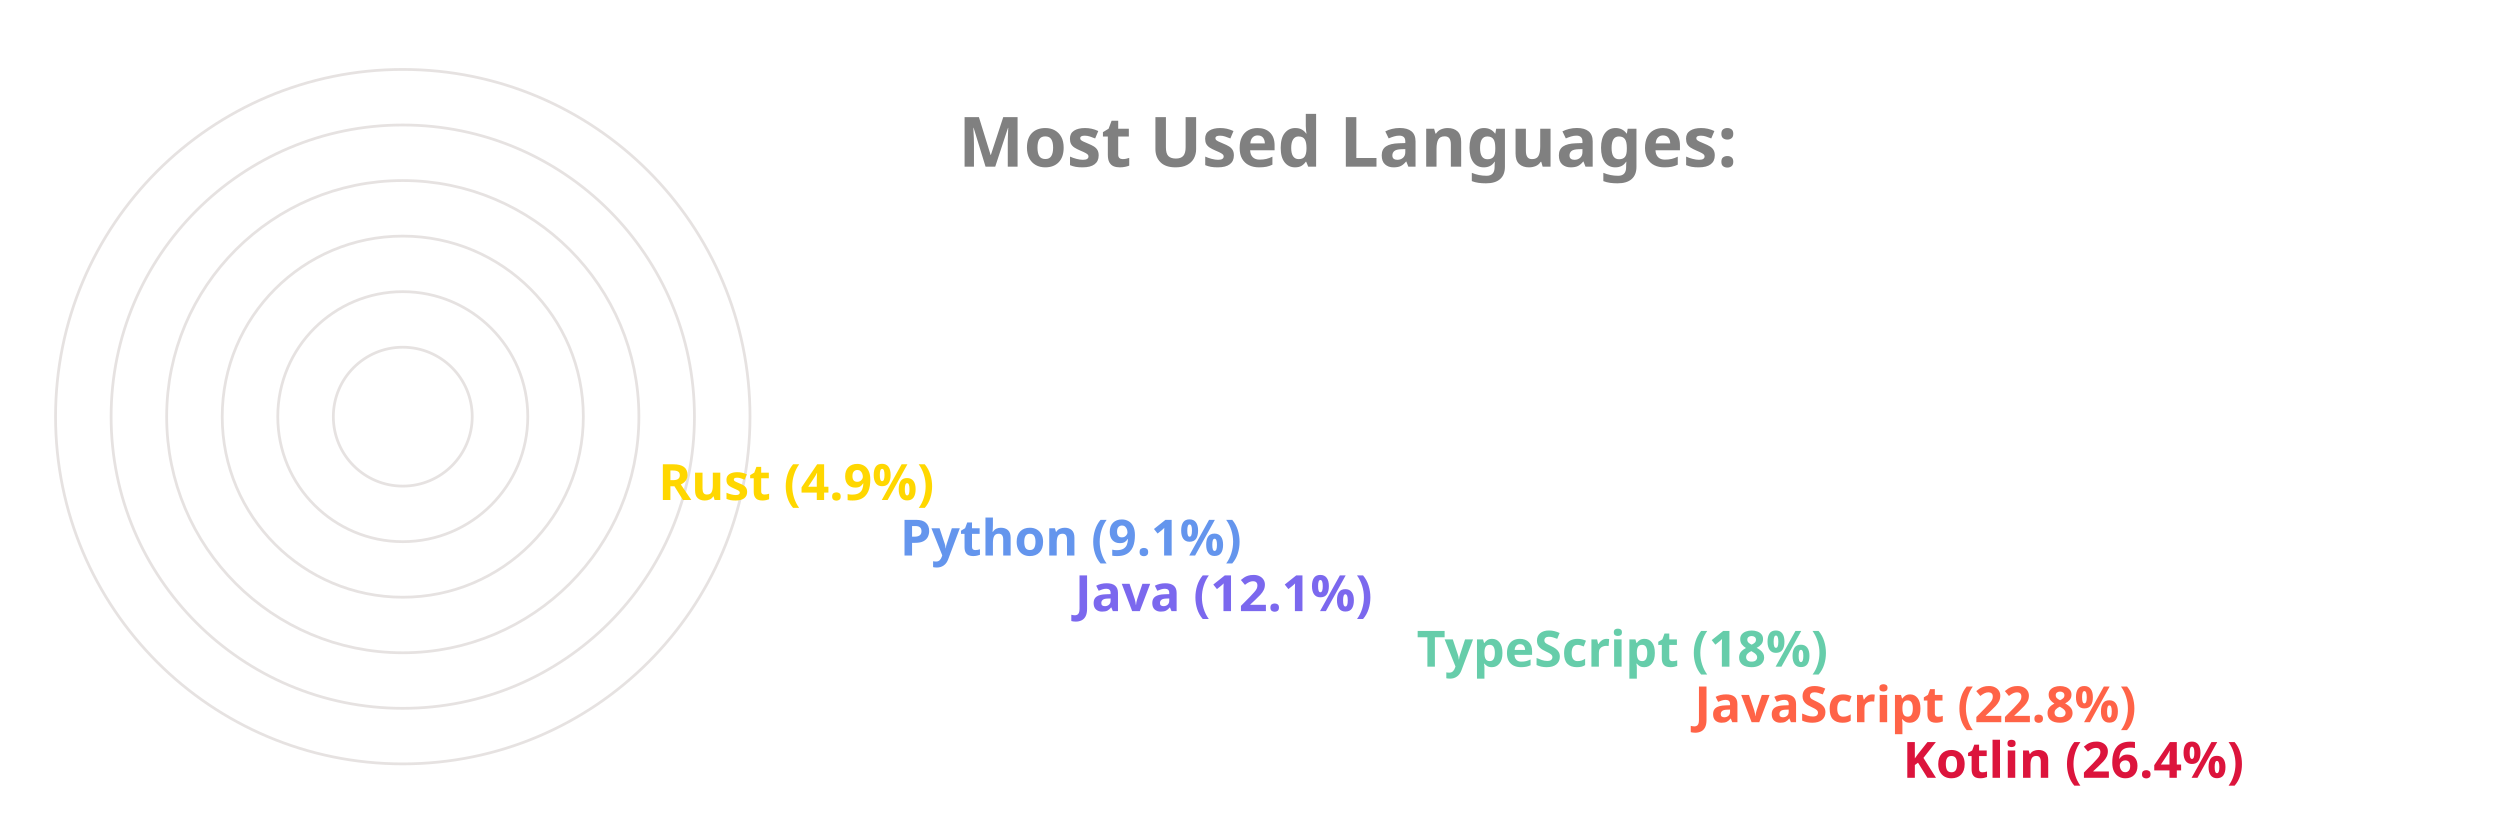
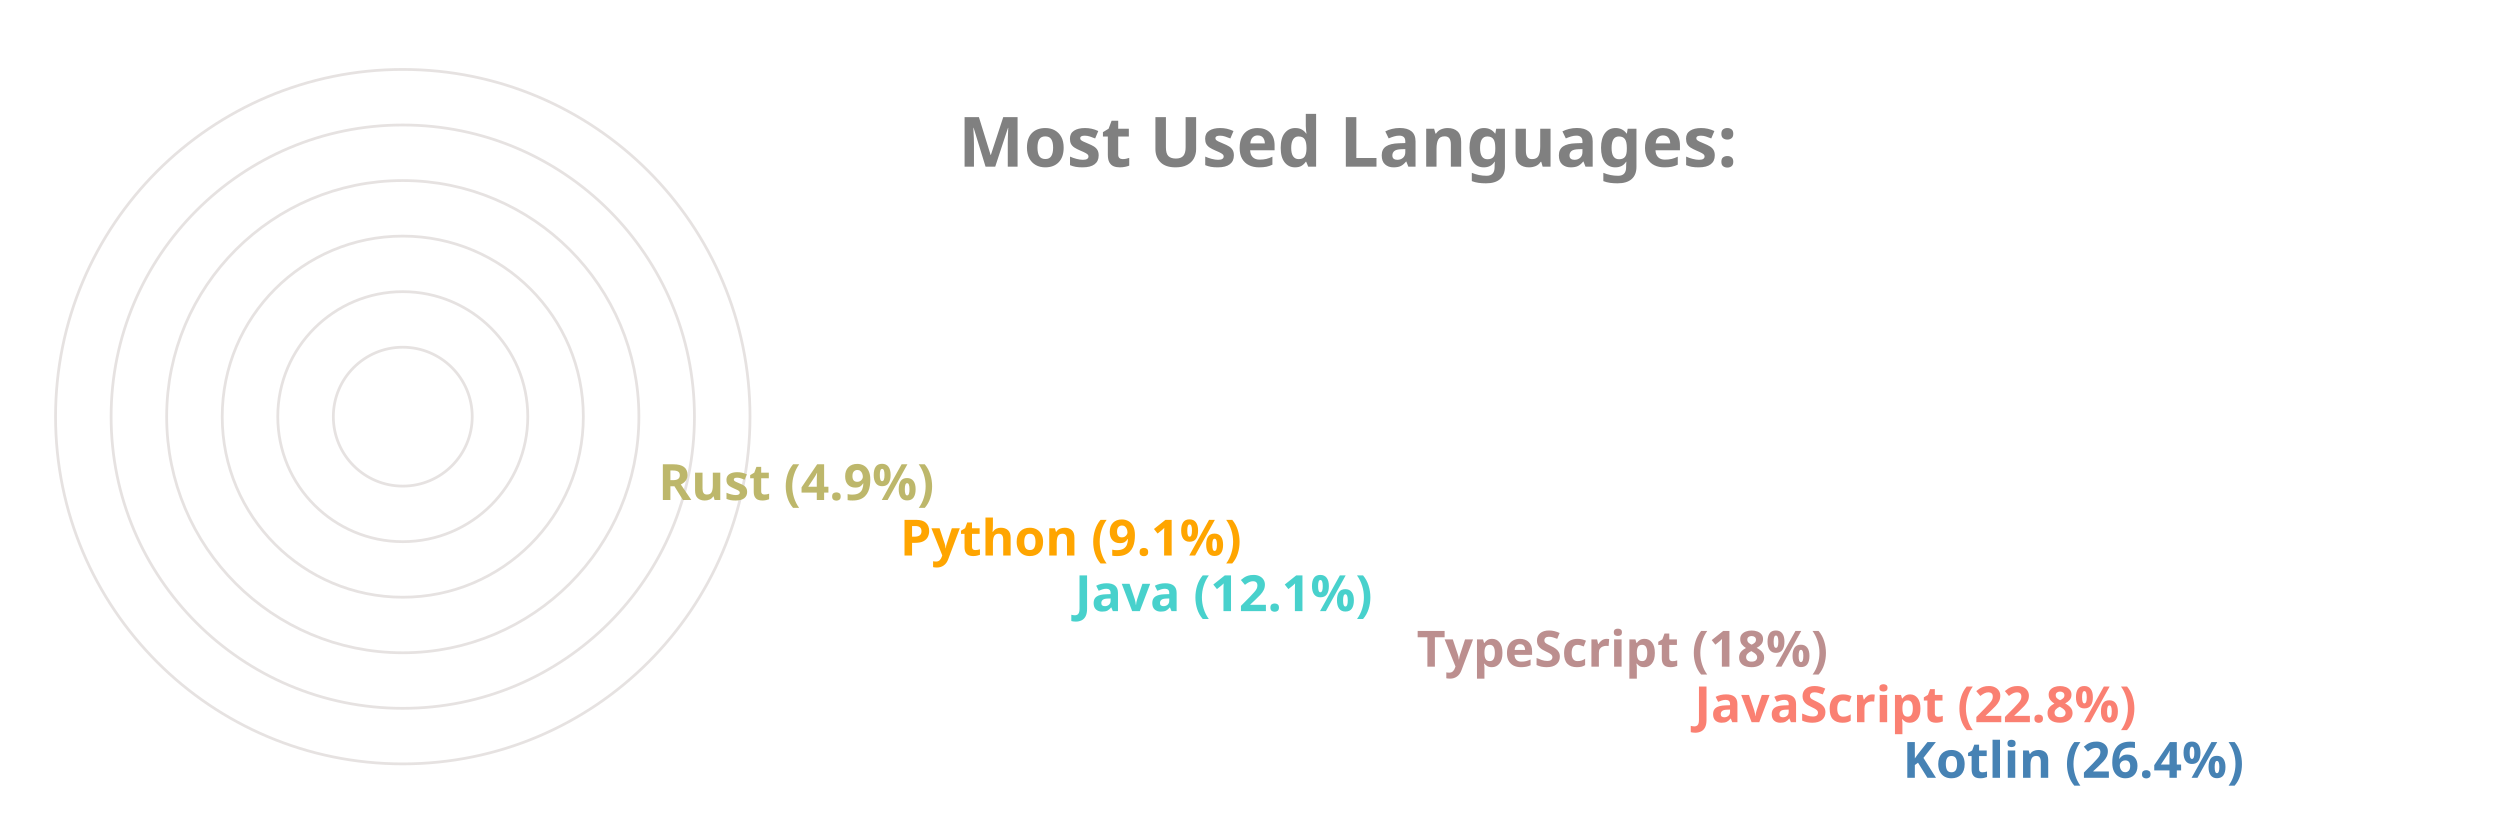
<svg xmlns="http://www.w3.org/2000/svg" viewBox="0 0 650 300" height="200px" width="600px">
  <style>
		.label {
			font: bold 25px sans-serif;
			color: #404040;
			-webkit-text-stroke: 1px white;
	  	}
		.name {
			font: bold 18px sans-serif;
			color: #404040;
	  	}

		.line {
			stroke-dasharray: 1000;
			stroke-dashoffset: 1000;
			animation: dash 3.5s ease-in-out forwards;	
			animation-iteration-count: infinite;
			animation-direction: alternate-reverse;
		}

		.path {
			stroke-dasharray: 1000;
			stroke-dashoffset: 1000;
			animation: dash 3.5s ease-in-out forwards;	
			animation-iteration-count: infinite;
			animation-direction: alternate-reverse;
		}
		  
		@keyframes dash {
			to {
				stroke-dashoffset: 0;
			}
		}

	</style>
  <g stroke="#E6E2E1" fill="none" stroke-width="1">
    <circle cx="20" cy="150" r="125" />
    <circle cx="20" cy="150" r="105" />
    <circle cx="20" cy="150" r="85" />
    <circle cx="20" cy="150" r="65" />
    <circle cx="20" cy="150" r="45" />
    <circle cx="20" cy="150" r="25" />
  </g>
  <g fill="none" stroke-width="20" class="line">
-     <line x2="550" y2="275" x1="20" y1="275" stroke="Crimson" />
-     <line x2="475" y2="255" x1="20" y1="255" stroke="Tomato" />
-     <line x2="375" y2="235" x1="20" y1="235" stroke="MediumAquaMarine" />
-     <line x2="252" y2="215" x1="20" y1="215" stroke="MediumSlateBlue" />
-     <line x2="189" y2="195" x1="20" y1="195" stroke="CornflowerBlue" />
-     <line x2="102" y2="175" x1="20" y1="175" stroke="Gold" />
+     <line x2="550" y2="275" x1="20" y1="275" stroke="SteelBlue" />
+     <line x2="475" y2="255" x1="20" y1="255" stroke="Salmon" />
+     <line x2="375" y2="235" x1="20" y1="235" stroke="RosyBrown" />
+     <line x2="252" y2="215" x1="20" y1="215" stroke="MediumTurquoise" />
+     <line x2="189" y2="195" x1="20" y1="195" stroke="Orange" />
+     <line x2="102" y2="175" x1="20" y1="175" stroke="DarkKhaki" />
  </g>
  <g fill="none" stroke-width="20" stroke-linecap="round" class="path">
-     <path d="M 20 275 A 125 125 45 0 1 -92 95" stroke="Crimson" />
-     <path d="M 20 255 A 105 105 45 0 1 -76 108" stroke="Tomato" />
-     <path d="M 20 235 A 85 85 45 0 1 -60 123" stroke="MediumAquaMarine" />
-     <path d="M 20 215 A 65 65 45 0 1 -43 136" stroke="MediumSlateBlue" />
-     <path d="M 20 195 A 45 45 45 0 1 -24 142" stroke="CornflowerBlue" />
-     <path d="M 20 175 A 25 25 45 0 1 -4 147" stroke="Gold" />
+     <path d="M 20 275 A 125 125 45 0 1 -92 95" stroke="SteelBlue" />
+     <path d="M 20 255 A 105 105 45 0 1 -76 108" stroke="Salmon" />
+     <path d="M 20 235 A 85 85 45 0 1 -60 123" stroke="RosyBrown" />
+     <path d="M 20 215 A 65 65 45 0 1 -43 136" stroke="MediumTurquoise" />
+     <path d="M 20 195 A 45 45 45 0 1 -24 142" stroke="Orange" />
+     <path d="M 20 175 A 25 25 45 0 1 -4 147" stroke="DarkKhaki" />
  </g>
  <g class="name">
-     <text x="560" y="280" fill="Crimson">Kotlin (26.4%)</text>
-     <text x="485" y="260" fill="Tomato">JavaScript (22.8%)</text>
-     <text x="385" y="240" fill="MediumAquaMarine">TypeScript (18%)</text>
-     <text x="262" y="220" fill="MediumSlateBlue">Java (12.1%)</text>
-     <text x="199" y="200" fill="CornflowerBlue">Python (9.1%)</text>
-     <text x="112" y="180" fill="Gold">Rust (4.9%)</text>
+     <text x="560" y="280" fill="SteelBlue">Kotlin (26.4%)</text>
+     <text x="485" y="260" fill="Salmon">JavaScript (22.8%)</text>
+     <text x="385" y="240" fill="RosyBrown">TypeScript (18%)</text>
+     <text x="262" y="220" fill="MediumTurquoise">Java (12.1%)</text>
+     <text x="199" y="200" fill="Orange">Python (9.1%)</text>
+     <text x="112" y="180" fill="DarkKhaki">Rust (4.9%)</text>
  </g>
  <g class="label">
    <text x="220" y="60" fill="grey">Most Used Languages:</text>
  </g>
</svg>
